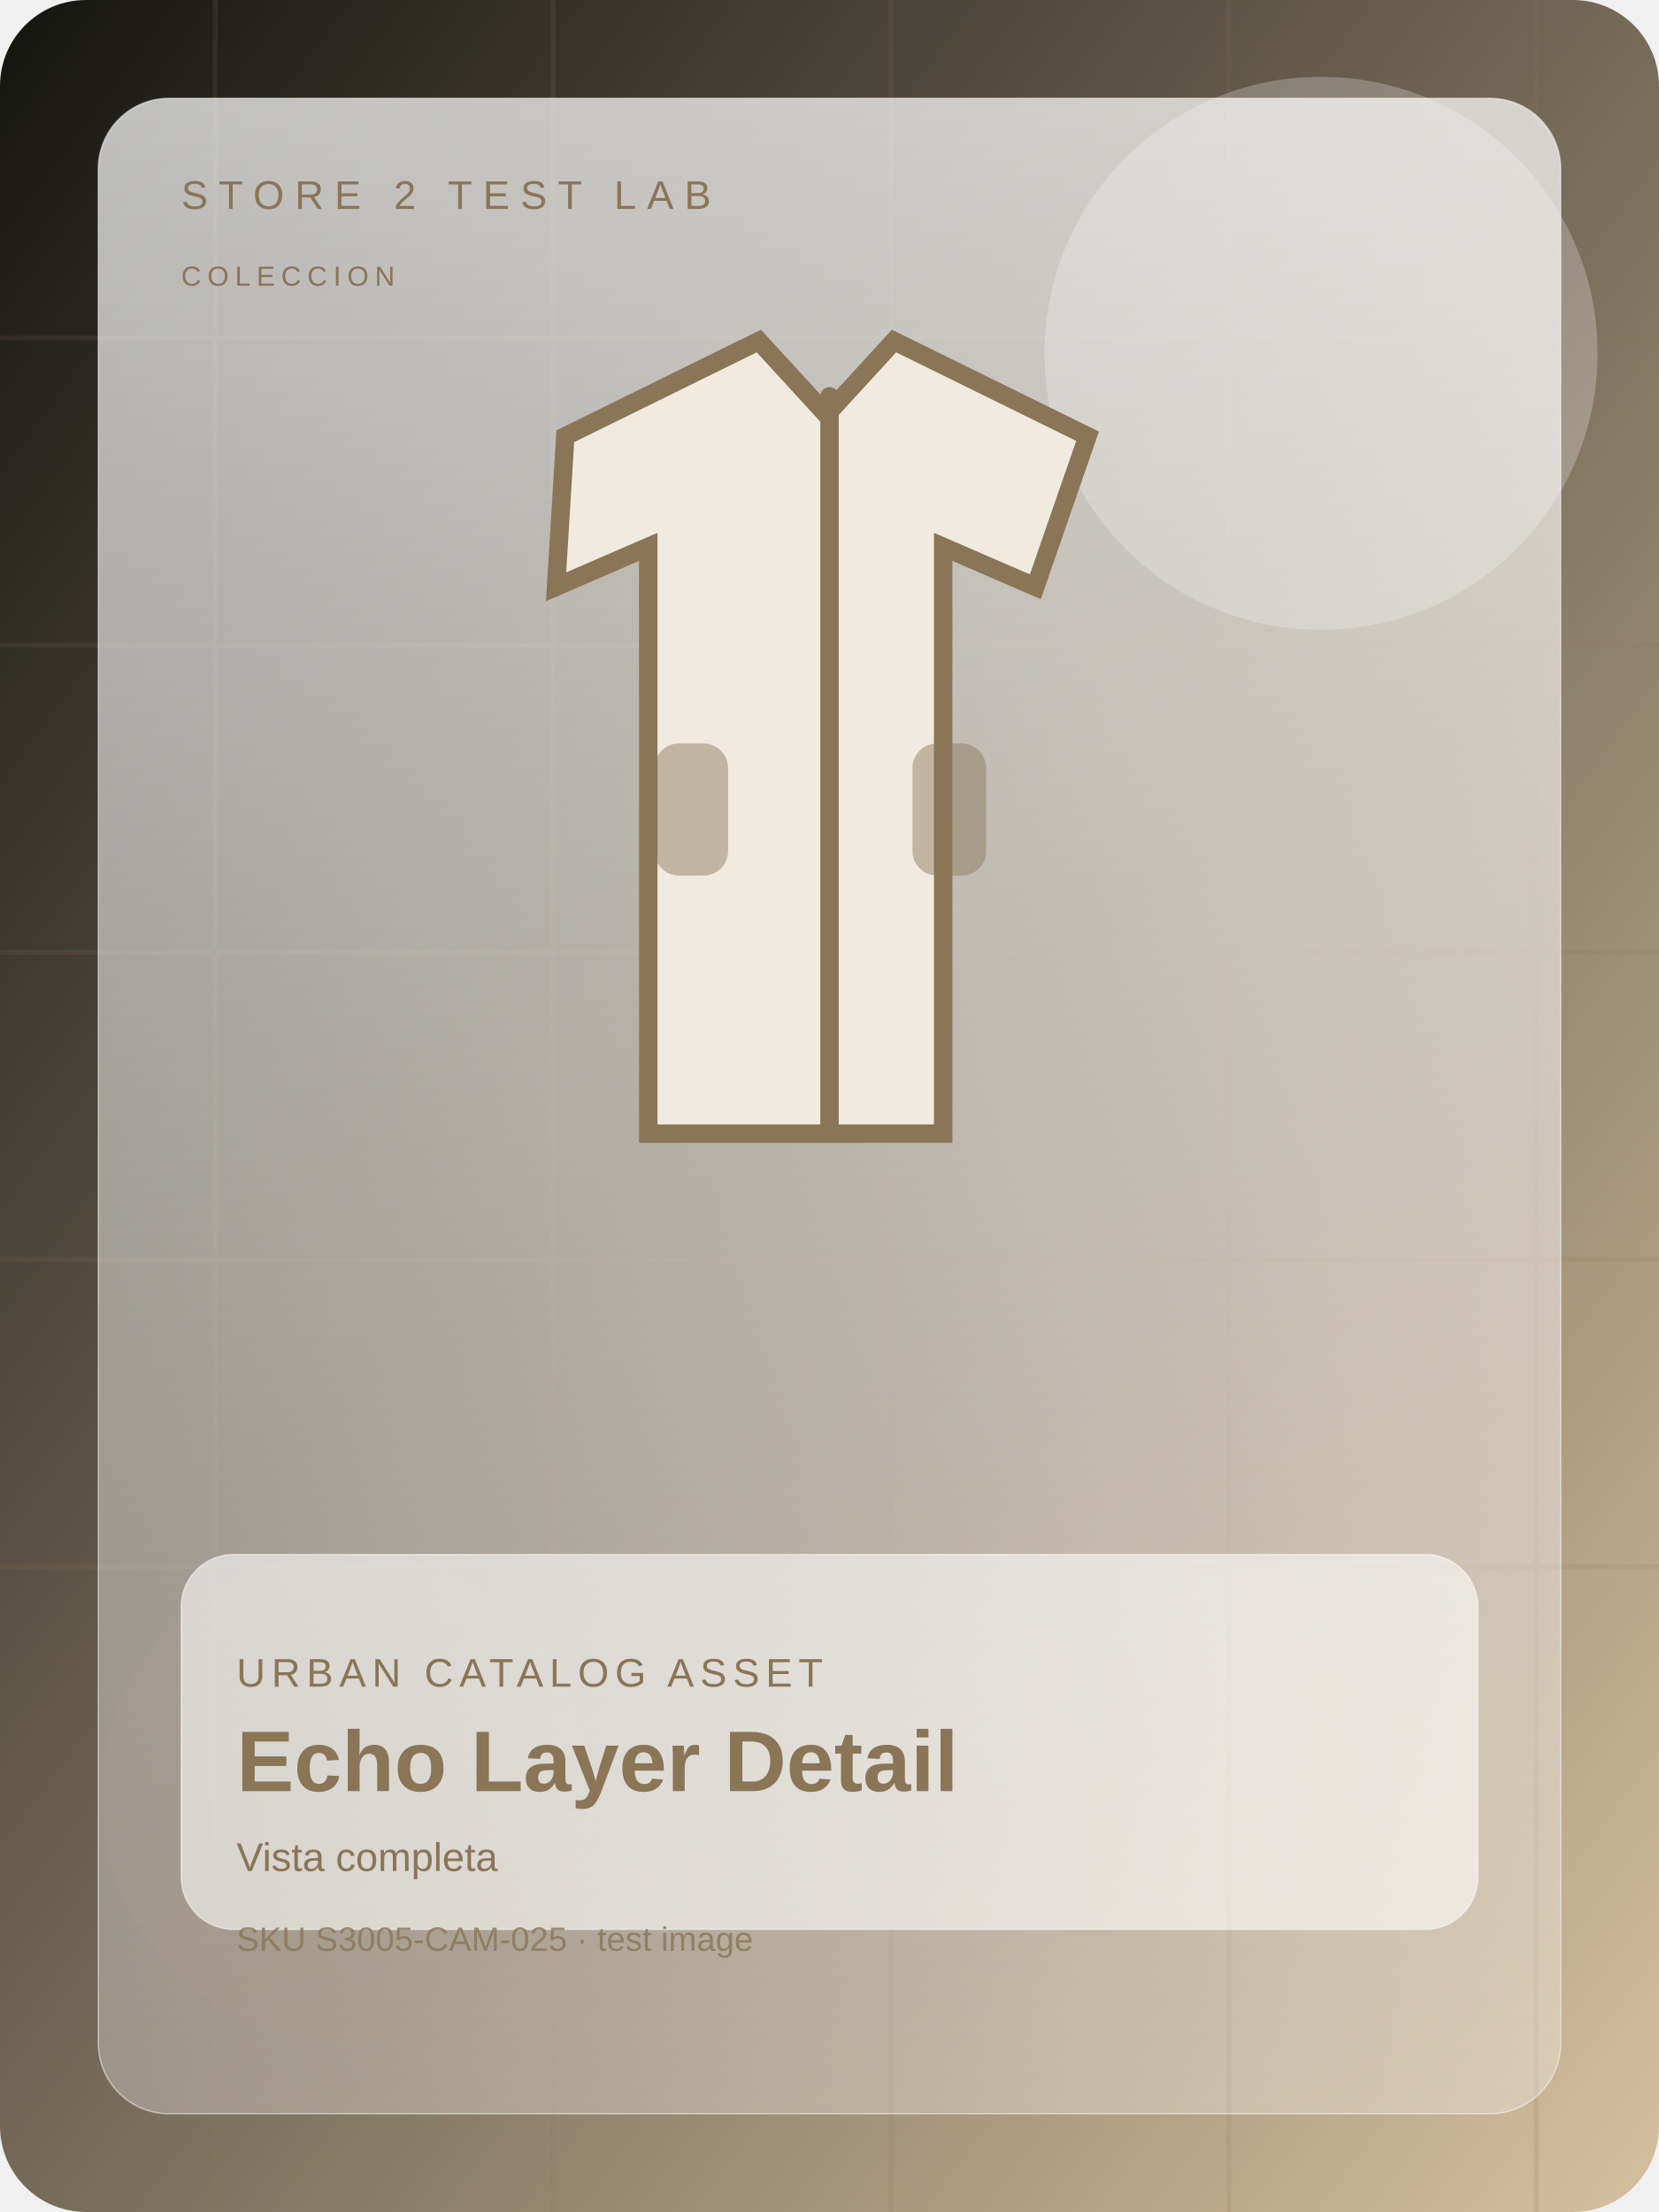
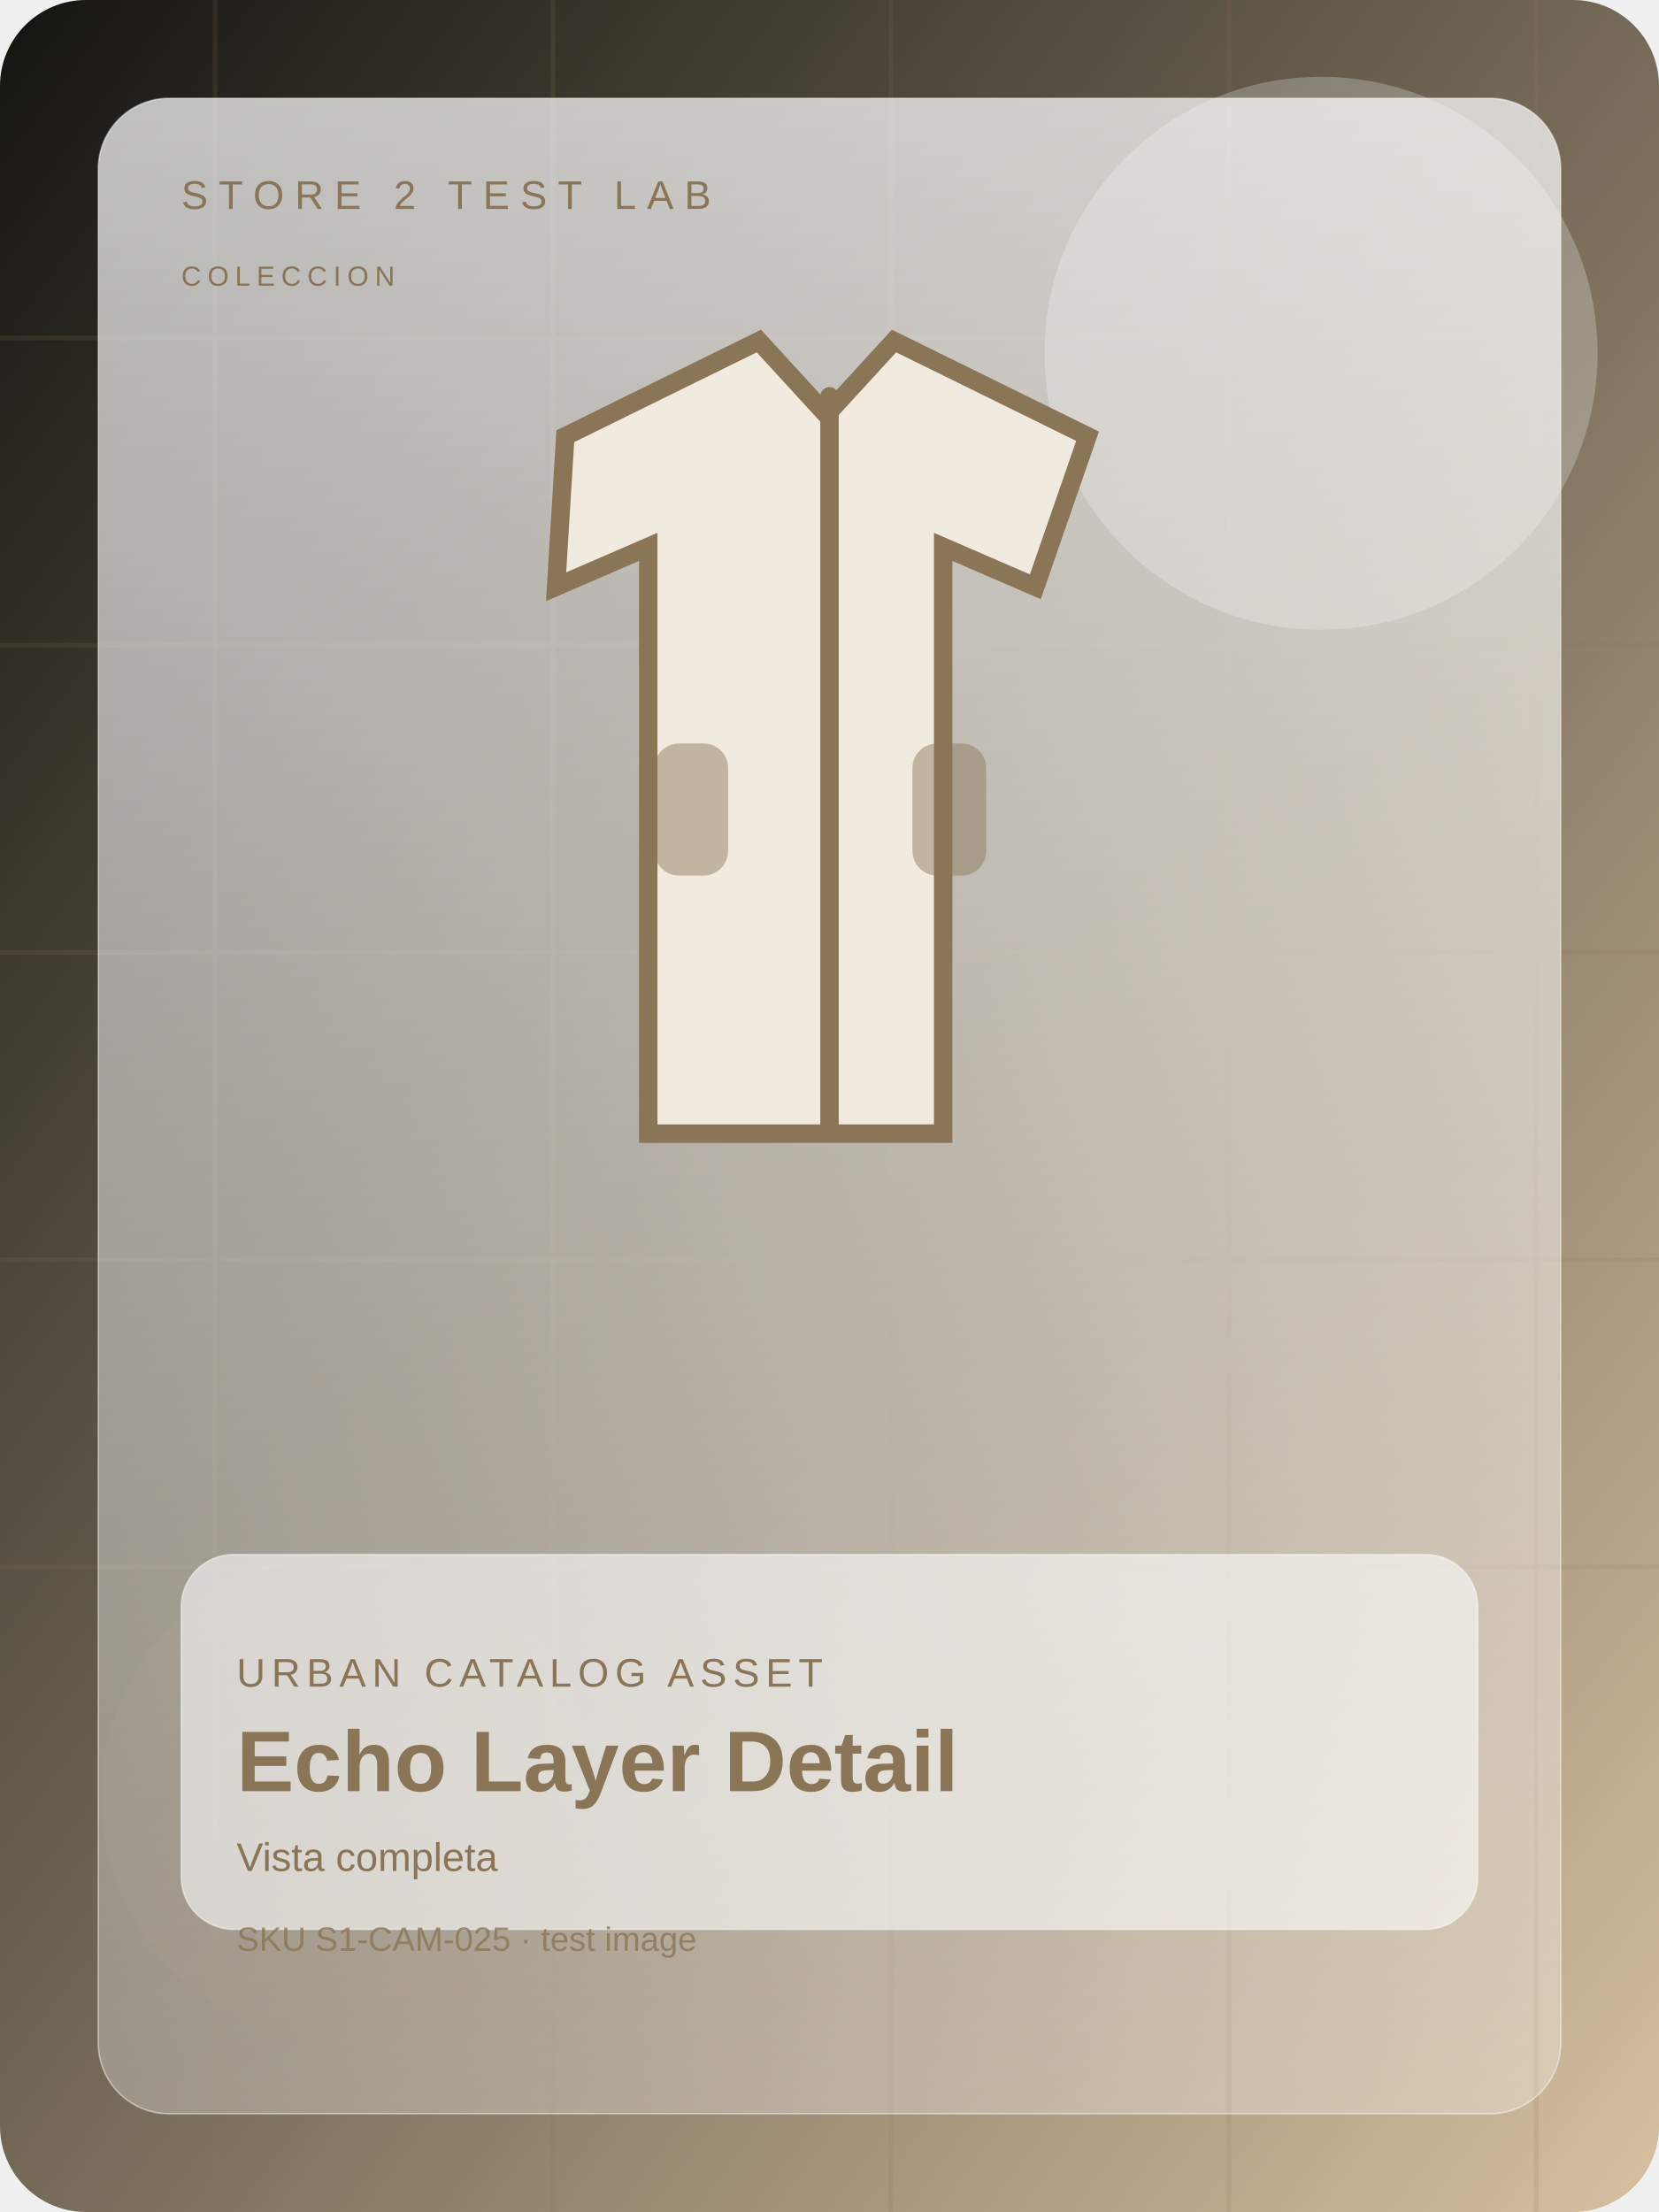
<svg xmlns="http://www.w3.org/2000/svg" width="1200" height="1600" viewBox="0 0 1080 1440" fill="none">
  <defs>
    <linearGradient id="bg" x1="0" y1="0" x2="1" y2="1">
      <stop offset="0%" stop-color="#141410" />
      <stop offset="100%" stop-color="#d6c0a0" />
    </linearGradient>
    <linearGradient id="panel" x1="0" y1="0" x2="0" y2="1">
      <stop offset="0%" stop-color="rgba(255,255,255,0.72)" />
      <stop offset="100%" stop-color="rgba(255,255,255,0.28)" />
    </linearGradient>
  </defs>
  <rect width="1080" height="1440" rx="56" fill="url(#bg)" />
  <g opacity="0.16" stroke="#8a7557" stroke-width="3">
    <path d="M0 220h1080" />
    <path d="M0 420h1080" />
    <path d="M0 620h1080" />
    <path d="M0 820h1080" />
    <path d="M0 1020h1080" />
    <path d="M140 0v1440" />
    <path d="M360 0v1440" />
    <path d="M580 0v1440" />
    <path d="M800 0v1440" />
    <path d="M1000 0v1440" />
  </g>
  <circle cx="860" cy="230" r="180" fill="#ffffff" opacity="0.24" />
  <circle cx="226" cy="1170" r="160" fill="#8a7557" opacity="0.15" />
  <rect x="64" y="64" width="952" height="1312" rx="46" fill="url(#panel)" stroke="rgba(255,255,255,0.46)" />
  <text x="118" y="136" fill="#8a7557" font-size="26" font-family="Arial, sans-serif" letter-spacing="7">STORE 2 TEST LAB</text>
  <text x="118" y="186" fill="#8a7557" font-size="18" font-family="Arial, sans-serif" letter-spacing="4">COLECCION</text>
  <g transform="translate(0 28)">
    <path d="M368 256l126-62 44 48 44-48 126 62-34 98-60-26v382H422V328l-60 26z" fill="#f1ebdf" stroke="#8a7557" stroke-width="12" />
    <rect x="534" y="224" width="12" height="486" rx="6" fill="#8a7557" />
    <rect x="426" y="456" width="48" height="86" rx="16" fill="#8a7557" opacity="0.46" />
    <rect x="594" y="456" width="48" height="86" rx="16" fill="#8a7557" opacity="0.46" />
  </g>
  <rect x="118" y="1012" width="844" height="244" rx="34" fill="rgba(255,255,255,0.58)" stroke="rgba(255,255,255,0.48)" />
  <text x="154" y="1098" fill="#8a7557" font-size="26" font-family="Arial, sans-serif" letter-spacing="4">URBAN CATALOG ASSET</text>
  <text x="154" y="1166" fill="#8a7557" font-size="56" font-weight="700" font-family="Arial, sans-serif">Echo Layer Detail</text>
  <text x="154" y="1218" fill="#8a7557" font-size="26" font-family="Arial, sans-serif">Vista completa</text>
-   <text x="154" y="1270" fill="#8a7557" font-size="22" font-family="Arial, sans-serif" opacity="0.8">SKU S3005-CAM-025 · test image</text>
+   <text x="154" y="1270" fill="#8a7557" font-size="22" font-family="Arial, sans-serif" opacity="0.8">SKU S1-CAM-025 · test image</text>
</svg>
